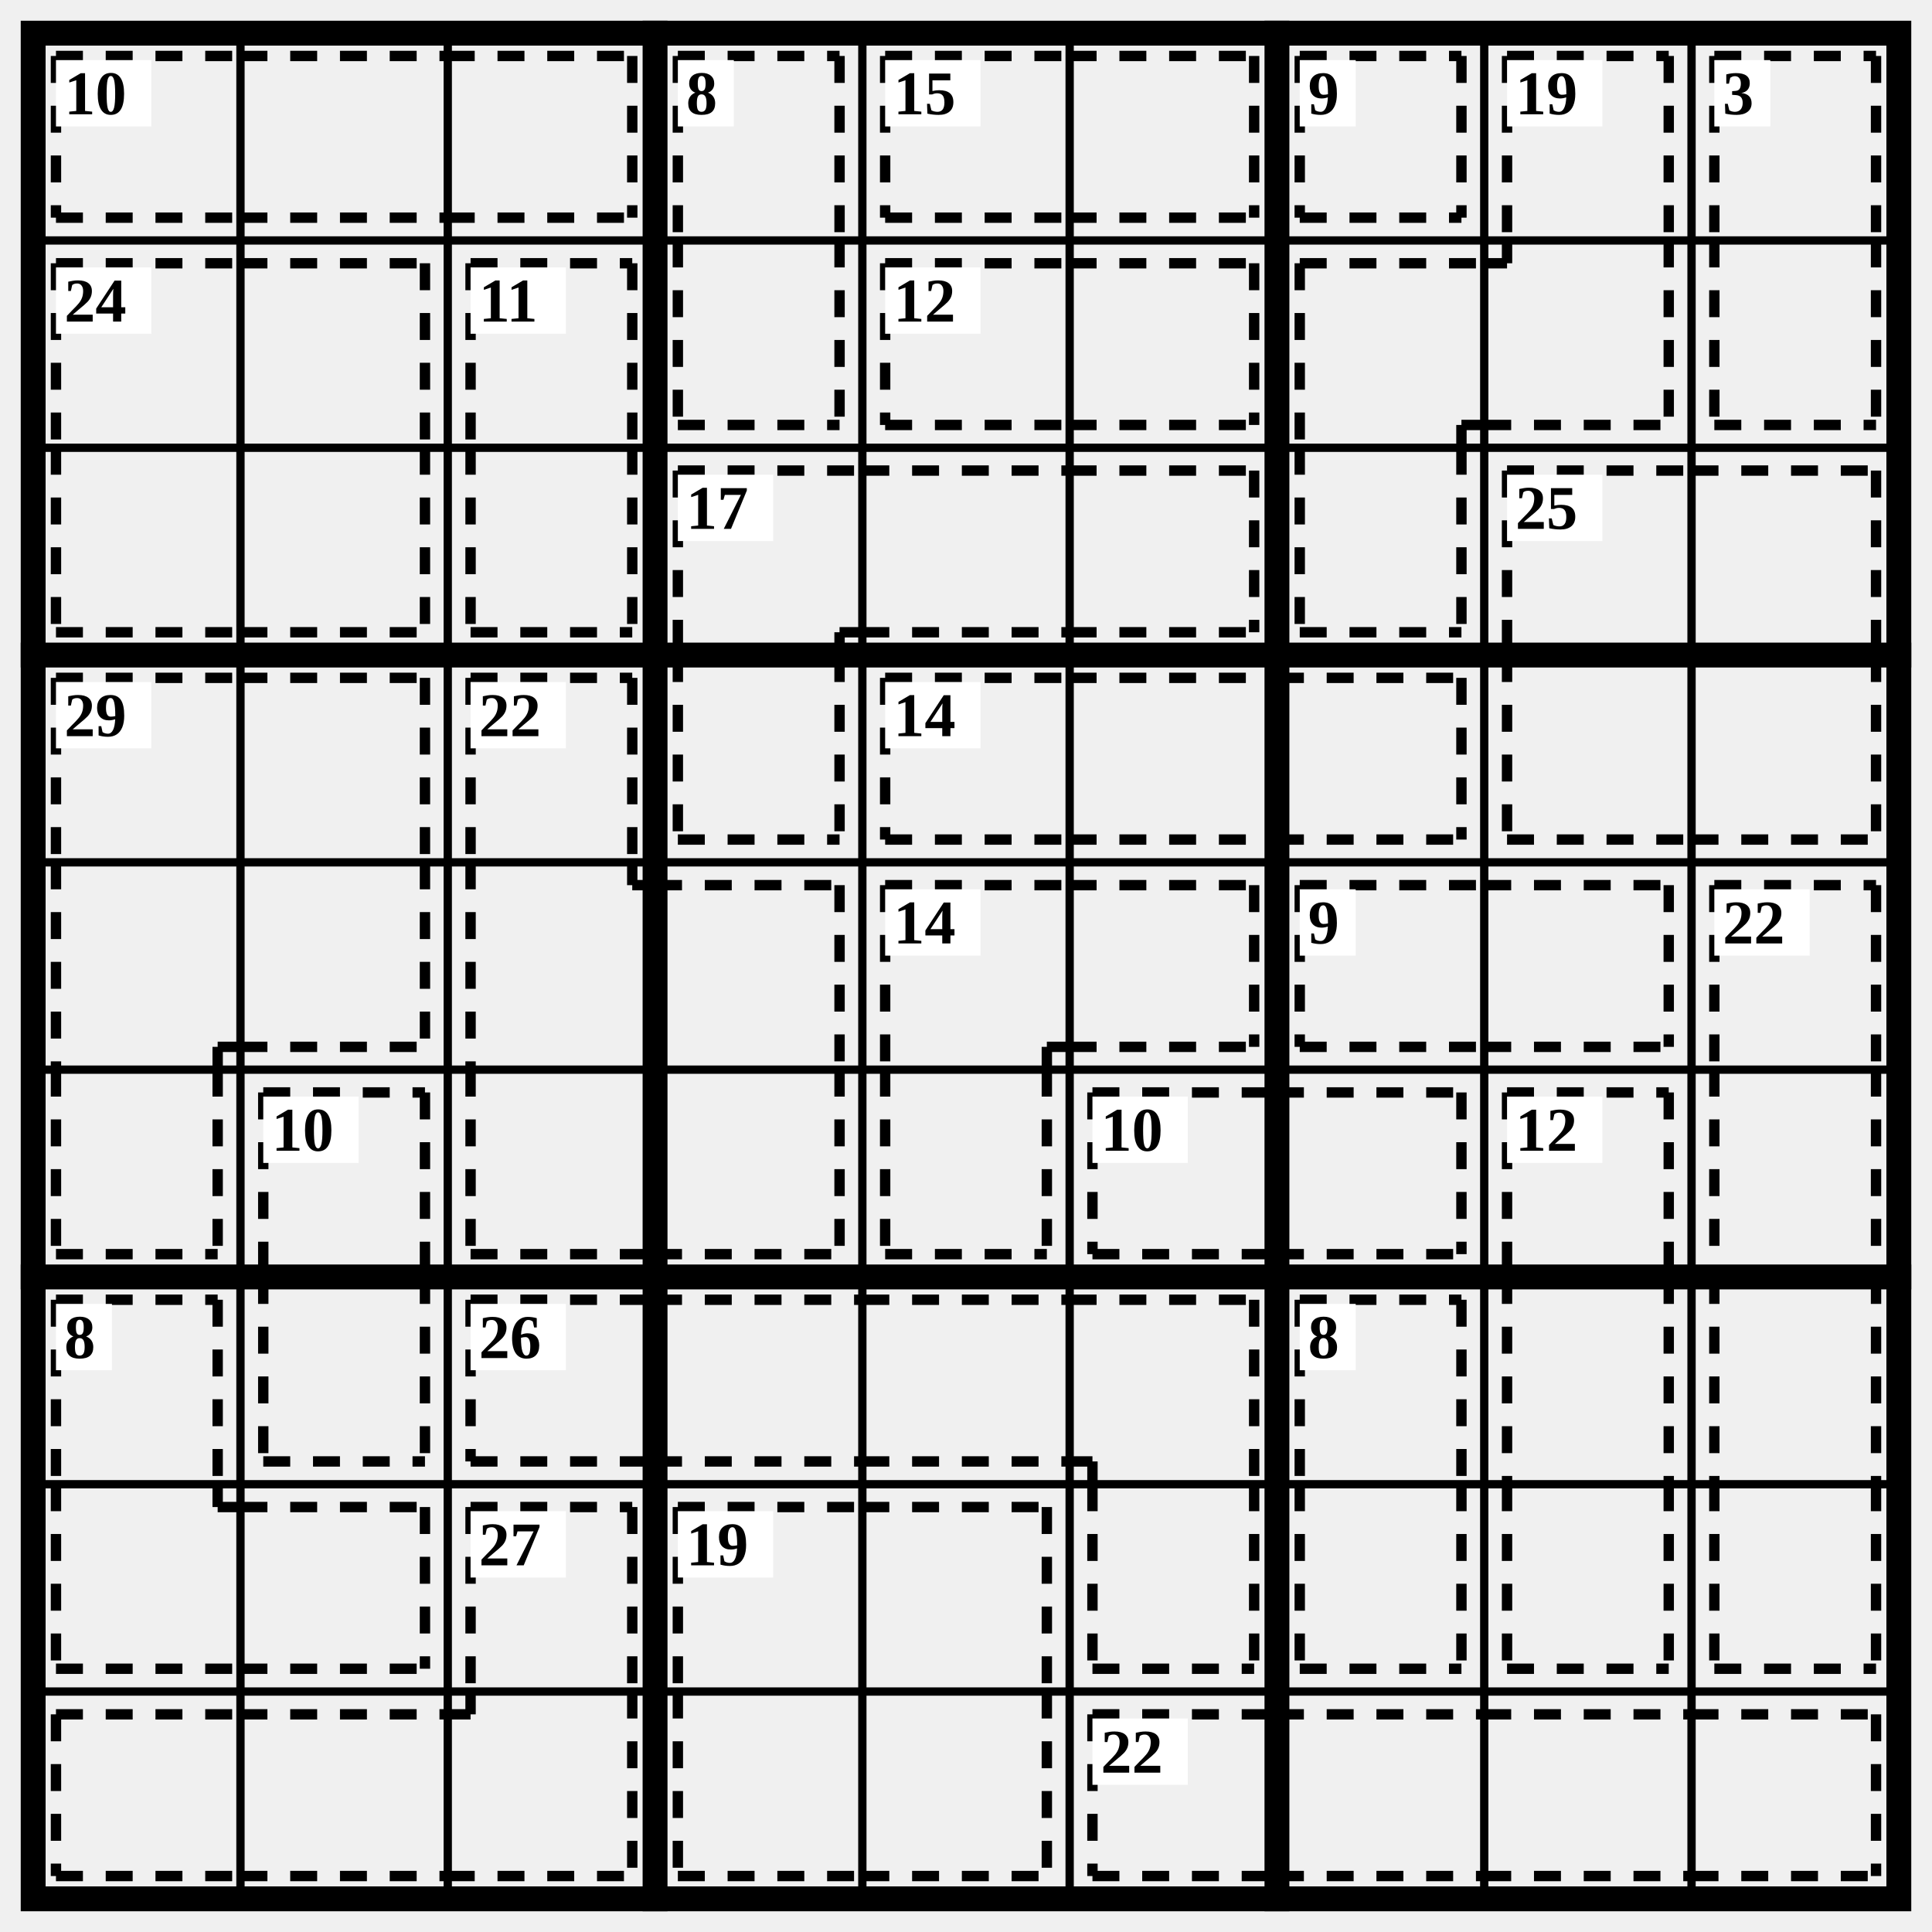
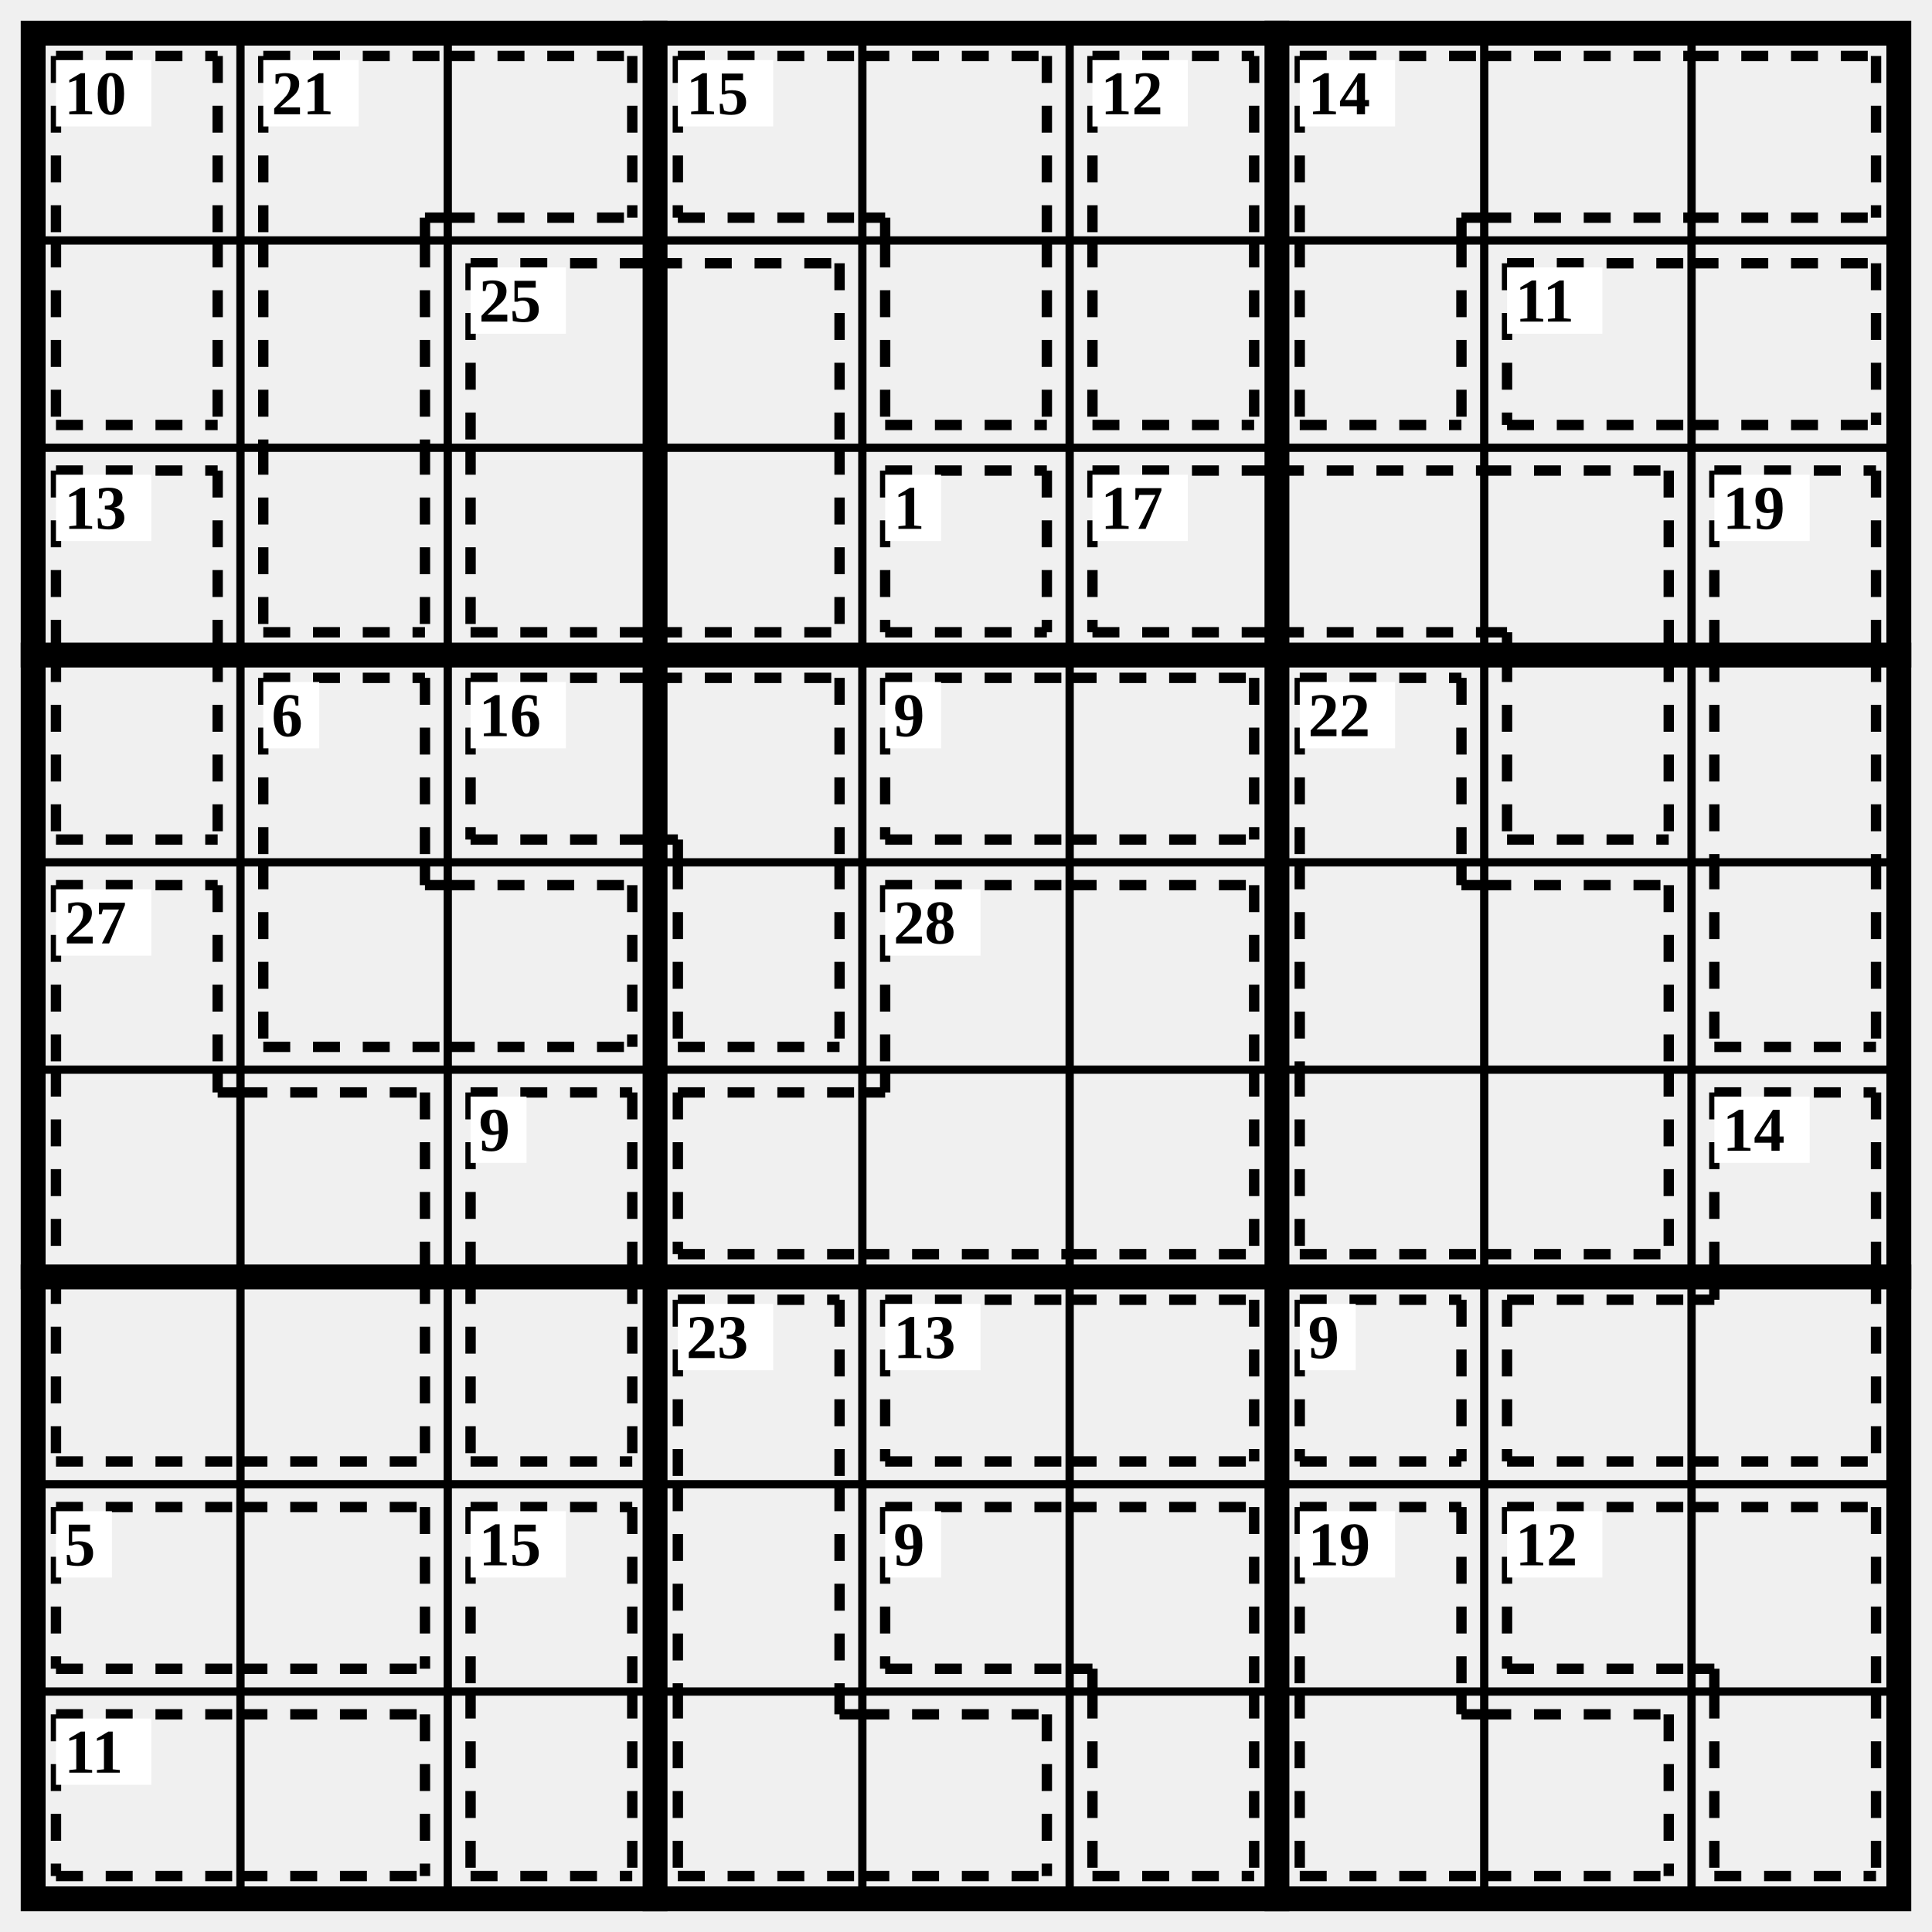
<svg xmlns="http://www.w3.org/2000/svg" class="p" viewBox="0 0 932 932" preserveAspectRatio="xMidYMid meet" shape-rendering="geometricPrecision">
  <path d="M16 116H916M16 216H916M16 416H916M16 516H916M16 716H916M16 816H916M116 16V916M216 16V916M416 16V916M516 16V916M716 16V916M816 16V916" fill="none" stroke="#000" stroke-width="4" stroke-linecap="square" />
  <path d="M16 316H916M16 616H916M316 16V916M616 16V916" fill="none" stroke="#000" stroke-width="12" stroke-linecap="square" />
  <rect x="16" y="16" width="900" height="900" fill="none" stroke="#000" stroke-width="12" />
-   <path d="M27 27L116 27M27 105L116 105M27 27L27 105M116 27L216 27M116 105L216 105M216 27L305 27M216 105L305 105M305 27L305 105" fill="none" stroke="#000" stroke-width="5" stroke-dasharray="13 11" stroke-linecap="butt" />
+   <path d="M27 27L105 27M27 27L27 116M105 27L105 116M27 205L105 205M27 116L27 205M105 116L105 205" fill="none" stroke="#000" stroke-width="5" stroke-dasharray="13 11" stroke-linecap="butt" />
  <rect x="27" y="29" width="46" height="32" fill="#fff" />
  <text x="31" y="45" font-size="30" text-anchor="start" dominant-baseline="central" fill="#000" font-weight="700">10</text>
-   <path d="M327 27L405 27M327 27L327 116M405 27L405 116M327 205L405 205M327 116L327 205M405 116L405 205" fill="none" stroke="#000" stroke-width="5" stroke-dasharray="13 11" stroke-linecap="butt" />
-   <rect x="327" y="29" width="27" height="32" fill="#fff" />
-   <text x="331" y="45" font-size="30" text-anchor="start" dominant-baseline="central" fill="#000" font-weight="700">8</text>
-   <path d="M427 27L516 27M427 105L516 105M427 27L427 105M516 27L605 27M516 105L605 105M605 27L605 105" fill="none" stroke="#000" stroke-width="5" stroke-dasharray="13 11" stroke-linecap="butt" />
-   <rect x="427" y="29" width="46" height="32" fill="#fff" />
-   <text x="431" y="45" font-size="30" text-anchor="start" dominant-baseline="central" fill="#000" font-weight="700">15</text>
-   <path d="M627 27L705 27M627 105L705 105M627 27L627 105M705 27L705 105" fill="none" stroke="#000" stroke-width="5" stroke-dasharray="13 11" stroke-linecap="butt" />
-   <rect x="627" y="29" width="27" height="32" fill="#fff" />
-   <text x="631" y="45" font-size="30" text-anchor="start" dominant-baseline="central" fill="#000" font-weight="700">9</text>
-   <path d="M727 27L805 27M727 27L727 116M805 27L805 116M627 127L716 127M627 127L627 216M705 205L716 205M705 205L705 216M716 205L805 205M805 116L805 205M716 127L727 127M727 116L727 127M627 305L705 305M627 216L627 305M705 216L705 305" fill="none" stroke="#000" stroke-width="5" stroke-dasharray="13 11" stroke-linecap="butt" />
-   <rect x="727" y="29" width="46" height="32" fill="#fff" />
-   <text x="731" y="45" font-size="30" text-anchor="start" dominant-baseline="central" fill="#000" font-weight="700">19</text>
-   <path d="M827 27L905 27M827 27L827 116M905 27L905 116M827 205L905 205M827 116L827 205M905 116L905 205" fill="none" stroke="#000" stroke-width="5" stroke-dasharray="13 11" stroke-linecap="butt" />
-   <rect x="827" y="29" width="27" height="32" fill="#fff" />
-   <text x="831" y="45" font-size="30" text-anchor="start" dominant-baseline="central" fill="#000" font-weight="700">3</text>
-   <path d="M27 127L116 127M27 127L27 216M116 127L205 127M205 127L205 216M27 305L116 305M27 216L27 305M116 305L205 305M205 216L205 305" fill="none" stroke="#000" stroke-width="5" stroke-dasharray="13 11" stroke-linecap="butt" />
-   <rect x="27" y="129" width="46" height="32" fill="#fff" />
-   <text x="31" y="145" font-size="30" text-anchor="start" dominant-baseline="central" fill="#000" font-weight="700">24</text>
-   <path d="M227 127L305 127M227 127L227 216M305 127L305 216M227 305L305 305M227 216L227 305M305 216L305 305" fill="none" stroke="#000" stroke-width="5" stroke-dasharray="13 11" stroke-linecap="butt" />
+   <path d="M127 27L216 27M127 27L127 116M205 105L216 105M205 105L205 116M216 27L305 27M216 105L305 105M305 27L305 105M127 116L127 216M205 116L205 216M127 305L205 305M127 216L127 305M205 216L205 305" fill="none" stroke="#000" stroke-width="5" stroke-dasharray="13 11" stroke-linecap="butt" />
+   <rect x="127" y="29" width="46" height="32" fill="#fff" />
+   <text x="131" y="45" font-size="30" text-anchor="start" dominant-baseline="central" fill="#000" font-weight="700">21</text>
+   <path d="M327 27L416 27M327 105L416 105M327 27L327 105M416 27L505 27M505 27L505 116M416 105L427 105M427 105L427 116M427 205L505 205M427 116L427 205M505 116L505 205" fill="none" stroke="#000" stroke-width="5" stroke-dasharray="13 11" stroke-linecap="butt" />
+   <rect x="327" y="29" width="46" height="32" fill="#fff" />
+   <text x="331" y="45" font-size="30" text-anchor="start" dominant-baseline="central" fill="#000" font-weight="700">15</text>
+   <path d="M527 27L605 27M527 27L527 116M605 27L605 116M527 205L605 205M527 116L527 205M605 116L605 205" fill="none" stroke="#000" stroke-width="5" stroke-dasharray="13 11" stroke-linecap="butt" />
+   <rect x="527" y="29" width="46" height="32" fill="#fff" />
+   <text x="531" y="45" font-size="30" text-anchor="start" dominant-baseline="central" fill="#000" font-weight="700">12</text>
+   <path d="M627 27L716 27M627 27L627 116M705 105L716 105M705 105L705 116M716 27L816 27M716 105L816 105M816 27L905 27M816 105L905 105M905 27L905 105M627 205L705 205M627 116L627 205M705 116L705 205" fill="none" stroke="#000" stroke-width="5" stroke-dasharray="13 11" stroke-linecap="butt" />
+   <rect x="627" y="29" width="46" height="32" fill="#fff" />
+   <text x="631" y="45" font-size="30" text-anchor="start" dominant-baseline="central" fill="#000" font-weight="700">14</text>
+   <path d="M227 127L316 127M227 127L227 216M316 127L405 127M405 127L405 216M227 305L316 305M227 216L227 305M316 305L405 305M405 216L405 305" fill="none" stroke="#000" stroke-width="5" stroke-dasharray="13 11" stroke-linecap="butt" />
  <rect x="227" y="129" width="46" height="32" fill="#fff" />
-   <text x="231" y="145" font-size="30" text-anchor="start" dominant-baseline="central" fill="#000" font-weight="700">11</text>
-   <path d="M427 127L516 127M427 205L516 205M427 127L427 205M516 127L605 127M516 205L605 205M605 127L605 205" fill="none" stroke="#000" stroke-width="5" stroke-dasharray="13 11" stroke-linecap="butt" />
-   <rect x="427" y="129" width="46" height="32" fill="#fff" />
-   <text x="431" y="145" font-size="30" text-anchor="start" dominant-baseline="central" fill="#000" font-weight="700">12</text>
-   <path d="M327 227L416 227M327 227L327 316M405 305L416 305M405 305L405 316M416 227L516 227M416 305L516 305M516 227L605 227M516 305L605 305M605 227L605 305M327 405L405 405M327 316L327 405M405 316L405 405" fill="none" stroke="#000" stroke-width="5" stroke-dasharray="13 11" stroke-linecap="butt" />
-   <rect x="327" y="229" width="46" height="32" fill="#fff" />
-   <text x="331" y="245" font-size="30" text-anchor="start" dominant-baseline="central" fill="#000" font-weight="700">17</text>
-   <path d="M727 227L816 227M727 227L727 316M816 227L905 227M905 227L905 316M727 405L816 405M727 316L727 405M816 405L905 405M905 316L905 405" fill="none" stroke="#000" stroke-width="5" stroke-dasharray="13 11" stroke-linecap="butt" />
-   <rect x="727" y="229" width="46" height="32" fill="#fff" />
-   <text x="731" y="245" font-size="30" text-anchor="start" dominant-baseline="central" fill="#000" font-weight="700">25</text>
-   <path d="M27 327L116 327M27 327L27 416M116 327L205 327M205 327L205 416M27 416L27 516M105 505L116 505M105 505L105 516M116 505L205 505M205 416L205 505M27 605L105 605M27 516L27 605M105 516L105 605" fill="none" stroke="#000" stroke-width="5" stroke-dasharray="13 11" stroke-linecap="butt" />
-   <rect x="27" y="329" width="46" height="32" fill="#fff" />
-   <text x="31" y="345" font-size="30" text-anchor="start" dominant-baseline="central" fill="#000" font-weight="700">29</text>
-   <path d="M227 327L305 327M227 327L227 416M305 327L305 416M227 416L227 516M305 427L316 427M305 416L305 427M316 427L405 427M405 427L405 516M227 605L316 605M227 516L227 605M316 605L405 605M405 516L405 605" fill="none" stroke="#000" stroke-width="5" stroke-dasharray="13 11" stroke-linecap="butt" />
+   <text x="231" y="145" font-size="30" text-anchor="start" dominant-baseline="central" fill="#000" font-weight="700">25</text>
+   <path d="M727 127L816 127M727 205L816 205M727 127L727 205M816 127L905 127M816 205L905 205M905 127L905 205" fill="none" stroke="#000" stroke-width="5" stroke-dasharray="13 11" stroke-linecap="butt" />
+   <rect x="727" y="129" width="46" height="32" fill="#fff" />
+   <text x="731" y="145" font-size="30" text-anchor="start" dominant-baseline="central" fill="#000" font-weight="700">11</text>
+   <path d="M27 227L105 227M27 227L27 316M105 227L105 316M27 405L105 405M27 316L27 405M105 316L105 405" fill="none" stroke="#000" stroke-width="5" stroke-dasharray="13 11" stroke-linecap="butt" />
+   <rect x="27" y="229" width="46" height="32" fill="#fff" />
+   <text x="31" y="245" font-size="30" text-anchor="start" dominant-baseline="central" fill="#000" font-weight="700">13</text>
+   <path d="M427 227L505 227M427 305L505 305M427 227L427 305M505 227L505 305" fill="none" stroke="#000" stroke-width="5" stroke-dasharray="13 11" stroke-linecap="butt" />
+   <rect x="427" y="229" width="27" height="32" fill="#fff" />
+   <text x="431" y="245" font-size="30" text-anchor="start" dominant-baseline="central" fill="#000" font-weight="700">1</text>
+   <path d="M527 227L616 227M527 305L616 305M527 227L527 305M616 227L716 227M616 305L716 305M716 227L805 227M805 227L805 316M716 305L727 305M727 305L727 316M727 405L805 405M727 316L727 405M805 316L805 405" fill="none" stroke="#000" stroke-width="5" stroke-dasharray="13 11" stroke-linecap="butt" />
+   <rect x="527" y="229" width="46" height="32" fill="#fff" />
+   <text x="531" y="245" font-size="30" text-anchor="start" dominant-baseline="central" fill="#000" font-weight="700">17</text>
+   <path d="M827 227L905 227M827 227L827 316M905 227L905 316M827 316L827 416M905 316L905 416M827 505L905 505M827 416L827 505M905 416L905 505" fill="none" stroke="#000" stroke-width="5" stroke-dasharray="13 11" stroke-linecap="butt" />
+   <rect x="827" y="229" width="46" height="32" fill="#fff" />
+   <text x="831" y="245" font-size="30" text-anchor="start" dominant-baseline="central" fill="#000" font-weight="700">19</text>
+   <path d="M127 327L205 327M127 327L127 416M205 327L205 416M127 505L216 505M127 416L127 505M205 427L216 427M205 416L205 427M216 427L305 427M216 505L305 505M305 427L305 505" fill="none" stroke="#000" stroke-width="5" stroke-dasharray="13 11" stroke-linecap="butt" />
+   <rect x="127" y="329" width="27" height="32" fill="#fff" />
+   <text x="131" y="345" font-size="30" text-anchor="start" dominant-baseline="central" fill="#000" font-weight="700">6</text>
+   <path d="M227 327L316 327M227 405L316 405M227 327L227 405M316 327L405 327M405 327L405 416M316 405L327 405M327 405L327 416M327 505L405 505M327 416L327 505M405 416L405 505" fill="none" stroke="#000" stroke-width="5" stroke-dasharray="13 11" stroke-linecap="butt" />
  <rect x="227" y="329" width="46" height="32" fill="#fff" />
-   <text x="231" y="345" font-size="30" text-anchor="start" dominant-baseline="central" fill="#000" font-weight="700">22</text>
-   <path d="M427 327L516 327M427 405L516 405M427 327L427 405M516 327L616 327M516 405L616 405M616 327L705 327M616 405L705 405M705 327L705 405" fill="none" stroke="#000" stroke-width="5" stroke-dasharray="13 11" stroke-linecap="butt" />
-   <rect x="427" y="329" width="46" height="32" fill="#fff" />
-   <text x="431" y="345" font-size="30" text-anchor="start" dominant-baseline="central" fill="#000" font-weight="700">14</text>
-   <path d="M427 427L516 427M427 427L427 516M505 505L516 505M505 505L505 516M516 427L605 427M516 505L605 505M605 427L605 505M427 605L505 605M427 516L427 605M505 516L505 605" fill="none" stroke="#000" stroke-width="5" stroke-dasharray="13 11" stroke-linecap="butt" />
+   <text x="231" y="345" font-size="30" text-anchor="start" dominant-baseline="central" fill="#000" font-weight="700">16</text>
+   <path d="M427 327L516 327M427 405L516 405M427 327L427 405M516 327L605 327M516 405L605 405M605 327L605 405" fill="none" stroke="#000" stroke-width="5" stroke-dasharray="13 11" stroke-linecap="butt" />
+   <rect x="427" y="329" width="27" height="32" fill="#fff" />
+   <text x="431" y="345" font-size="30" text-anchor="start" dominant-baseline="central" fill="#000" font-weight="700">9</text>
+   <path d="M627 327L705 327M627 327L627 416M705 327L705 416M627 416L627 516M705 427L716 427M705 416L705 427M716 427L805 427M805 427L805 516M627 605L716 605M627 516L627 605M716 605L805 605M805 516L805 605" fill="none" stroke="#000" stroke-width="5" stroke-dasharray="13 11" stroke-linecap="butt" />
+   <rect x="627" y="329" width="46" height="32" fill="#fff" />
+   <text x="631" y="345" font-size="30" text-anchor="start" dominant-baseline="central" fill="#000" font-weight="700">22</text>
+   <path d="M27 427L105 427M27 427L27 516M105 427L105 516M27 516L27 616M105 527L116 527M105 516L105 527M116 527L205 527M205 527L205 616M27 705L116 705M27 616L27 705M116 705L205 705M205 616L205 705" fill="none" stroke="#000" stroke-width="5" stroke-dasharray="13 11" stroke-linecap="butt" />
+   <rect x="27" y="429" width="46" height="32" fill="#fff" />
+   <text x="31" y="445" font-size="30" text-anchor="start" dominant-baseline="central" fill="#000" font-weight="700">27</text>
+   <path d="M427 427L516 427M427 427L427 516M516 427L605 427M605 427L605 516M327 527L416 527M327 605L416 605M327 527L327 605M416 605L516 605M416 527L427 527M427 516L427 527M516 605L605 605M605 516L605 605" fill="none" stroke="#000" stroke-width="5" stroke-dasharray="13 11" stroke-linecap="butt" />
  <rect x="427" y="429" width="46" height="32" fill="#fff" />
-   <text x="431" y="445" font-size="30" text-anchor="start" dominant-baseline="central" fill="#000" font-weight="700">14</text>
-   <path d="M627 427L716 427M627 505L716 505M627 427L627 505M716 427L805 427M716 505L805 505M805 427L805 505" fill="none" stroke="#000" stroke-width="5" stroke-dasharray="13 11" stroke-linecap="butt" />
-   <rect x="627" y="429" width="27" height="32" fill="#fff" />
-   <text x="631" y="445" font-size="30" text-anchor="start" dominant-baseline="central" fill="#000" font-weight="700">9</text>
-   <path d="M827 427L905 427M827 427L827 516M905 427L905 516M827 516L827 616M905 516L905 616M827 616L827 716M905 616L905 716M827 805L905 805M827 716L827 805M905 716L905 805" fill="none" stroke="#000" stroke-width="5" stroke-dasharray="13 11" stroke-linecap="butt" />
-   <rect x="827" y="429" width="46" height="32" fill="#fff" />
-   <text x="831" y="445" font-size="30" text-anchor="start" dominant-baseline="central" fill="#000" font-weight="700">22</text>
-   <path d="M127 527L205 527M127 527L127 616M205 527L205 616M127 705L205 705M127 616L127 705M205 616L205 705" fill="none" stroke="#000" stroke-width="5" stroke-dasharray="13 11" stroke-linecap="butt" />
-   <rect x="127" y="529" width="46" height="32" fill="#fff" />
-   <text x="131" y="545" font-size="30" text-anchor="start" dominant-baseline="central" fill="#000" font-weight="700">10</text>
-   <path d="M527 527L616 527M527 605L616 605M527 527L527 605M616 527L705 527M616 605L705 605M705 527L705 605" fill="none" stroke="#000" stroke-width="5" stroke-dasharray="13 11" stroke-linecap="butt" />
-   <rect x="527" y="529" width="46" height="32" fill="#fff" />
-   <text x="531" y="545" font-size="30" text-anchor="start" dominant-baseline="central" fill="#000" font-weight="700">10</text>
-   <path d="M727 527L805 527M727 527L727 616M805 527L805 616M727 616L727 716M805 616L805 716M727 805L805 805M727 716L727 805M805 716L805 805" fill="none" stroke="#000" stroke-width="5" stroke-dasharray="13 11" stroke-linecap="butt" />
-   <rect x="727" y="529" width="46" height="32" fill="#fff" />
-   <text x="731" y="545" font-size="30" text-anchor="start" dominant-baseline="central" fill="#000" font-weight="700">12</text>
-   <path d="M27 627L105 627M27 627L27 716M105 627L105 716M27 805L116 805M27 716L27 805M105 727L116 727M105 716L105 727M116 727L205 727M116 805L205 805M205 727L205 805" fill="none" stroke="#000" stroke-width="5" stroke-dasharray="13 11" stroke-linecap="butt" />
-   <rect x="27" y="629" width="27" height="32" fill="#fff" />
-   <text x="31" y="645" font-size="30" text-anchor="start" dominant-baseline="central" fill="#000" font-weight="700">8</text>
-   <path d="M227 627L316 627M227 705L316 705M227 627L227 705M316 627L416 627M316 705L416 705M416 627L516 627M416 705L516 705M516 627L605 627M605 627L605 716M516 705L527 705M527 705L527 716M527 805L605 805M527 716L527 805M605 716L605 805" fill="none" stroke="#000" stroke-width="5" stroke-dasharray="13 11" stroke-linecap="butt" />
-   <rect x="227" y="629" width="46" height="32" fill="#fff" />
-   <text x="231" y="645" font-size="30" text-anchor="start" dominant-baseline="central" fill="#000" font-weight="700">26</text>
-   <path d="M627 627L705 627M627 627L627 716M705 627L705 716M627 805L705 805M627 716L627 805M705 716L705 805" fill="none" stroke="#000" stroke-width="5" stroke-dasharray="13 11" stroke-linecap="butt" />
+   <text x="431" y="445" font-size="30" text-anchor="start" dominant-baseline="central" fill="#000" font-weight="700">28</text>
+   <path d="M227 527L305 527M227 527L227 616M305 527L305 616M227 705L305 705M227 616L227 705M305 616L305 705" fill="none" stroke="#000" stroke-width="5" stroke-dasharray="13 11" stroke-linecap="butt" />
+   <rect x="227" y="529" width="27" height="32" fill="#fff" />
+   <text x="231" y="545" font-size="30" text-anchor="start" dominant-baseline="central" fill="#000" font-weight="700">9</text>
+   <path d="M827 527L905 527M827 527L827 616M905 527L905 616M727 627L816 627M727 705L816 705M727 627L727 705M816 705L905 705M905 616L905 705M816 627L827 627M827 616L827 627" fill="none" stroke="#000" stroke-width="5" stroke-dasharray="13 11" stroke-linecap="butt" />
+   <rect x="827" y="529" width="46" height="32" fill="#fff" />
+   <text x="831" y="545" font-size="30" text-anchor="start" dominant-baseline="central" fill="#000" font-weight="700">14</text>
+   <path d="M327 627L405 627M327 627L327 716M405 627L405 716M327 716L327 816M405 716L405 816M327 905L416 905M327 816L327 905M405 827L416 827M405 816L405 827M416 827L505 827M416 905L505 905M505 827L505 905" fill="none" stroke="#000" stroke-width="5" stroke-dasharray="13 11" stroke-linecap="butt" />
+   <rect x="327" y="629" width="46" height="32" fill="#fff" />
+   <text x="331" y="645" font-size="30" text-anchor="start" dominant-baseline="central" fill="#000" font-weight="700">23</text>
+   <path d="M427 627L516 627M427 705L516 705M427 627L427 705M516 627L605 627M516 705L605 705M605 627L605 705" fill="none" stroke="#000" stroke-width="5" stroke-dasharray="13 11" stroke-linecap="butt" />
+   <rect x="427" y="629" width="46" height="32" fill="#fff" />
+   <text x="431" y="645" font-size="30" text-anchor="start" dominant-baseline="central" fill="#000" font-weight="700">13</text>
+   <path d="M627 627L705 627M627 705L705 705M627 627L627 705M705 627L705 705" fill="none" stroke="#000" stroke-width="5" stroke-dasharray="13 11" stroke-linecap="butt" />
  <rect x="627" y="629" width="27" height="32" fill="#fff" />
-   <text x="631" y="645" font-size="30" text-anchor="start" dominant-baseline="central" fill="#000" font-weight="700">8</text>
-   <path d="M227 727L305 727M227 727L227 816M305 727L305 816M27 827L116 827M27 905L116 905M27 827L27 905M116 827L216 827M116 905L216 905M216 905L305 905M305 816L305 905M216 827L227 827M227 816L227 827" fill="none" stroke="#000" stroke-width="5" stroke-dasharray="13 11" stroke-linecap="butt" />
+   <text x="631" y="645" font-size="30" text-anchor="start" dominant-baseline="central" fill="#000" font-weight="700">9</text>
+   <path d="M27 727L116 727M27 805L116 805M27 727L27 805M116 727L205 727M116 805L205 805M205 727L205 805" fill="none" stroke="#000" stroke-width="5" stroke-dasharray="13 11" stroke-linecap="butt" />
+   <rect x="27" y="729" width="27" height="32" fill="#fff" />
+   <text x="31" y="745" font-size="30" text-anchor="start" dominant-baseline="central" fill="#000" font-weight="700">5</text>
+   <path d="M227 727L305 727M227 727L227 816M305 727L305 816M227 905L305 905M227 816L227 905M305 816L305 905" fill="none" stroke="#000" stroke-width="5" stroke-dasharray="13 11" stroke-linecap="butt" />
  <rect x="227" y="729" width="46" height="32" fill="#fff" />
-   <text x="231" y="745" font-size="30" text-anchor="start" dominant-baseline="central" fill="#000" font-weight="700">27</text>
-   <path d="M327 727L416 727M327 727L327 816M416 727L505 727M505 727L505 816M327 905L416 905M327 816L327 905M416 905L505 905M505 816L505 905" fill="none" stroke="#000" stroke-width="5" stroke-dasharray="13 11" stroke-linecap="butt" />
-   <rect x="327" y="729" width="46" height="32" fill="#fff" />
-   <text x="331" y="745" font-size="30" text-anchor="start" dominant-baseline="central" fill="#000" font-weight="700">19</text>
-   <path d="M527 827L616 827M527 905L616 905M527 827L527 905M616 827L716 827M616 905L716 905M716 827L816 827M716 905L816 905M816 827L905 827M816 905L905 905M905 827L905 905" fill="none" stroke="#000" stroke-width="5" stroke-dasharray="13 11" stroke-linecap="butt" />
-   <rect x="527" y="829" width="46" height="32" fill="#fff" />
-   <text x="531" y="845" font-size="30" text-anchor="start" dominant-baseline="central" fill="#000" font-weight="700">22</text>
+   <text x="231" y="745" font-size="30" text-anchor="start" dominant-baseline="central" fill="#000" font-weight="700">15</text>
+   <path d="M427 727L516 727M427 805L516 805M427 727L427 805M516 727L605 727M605 727L605 816M516 805L527 805M527 805L527 816M527 905L605 905M527 816L527 905M605 816L605 905" fill="none" stroke="#000" stroke-width="5" stroke-dasharray="13 11" stroke-linecap="butt" />
+   <rect x="427" y="729" width="27" height="32" fill="#fff" />
+   <text x="431" y="745" font-size="30" text-anchor="start" dominant-baseline="central" fill="#000" font-weight="700">9</text>
+   <path d="M627 727L705 727M627 727L627 816M705 727L705 816M627 905L716 905M627 816L627 905M705 827L716 827M705 816L705 827M716 827L805 827M716 905L805 905M805 827L805 905" fill="none" stroke="#000" stroke-width="5" stroke-dasharray="13 11" stroke-linecap="butt" />
+   <rect x="627" y="729" width="46" height="32" fill="#fff" />
+   <text x="631" y="745" font-size="30" text-anchor="start" dominant-baseline="central" fill="#000" font-weight="700">19</text>
+   <path d="M727 727L816 727M727 805L816 805M727 727L727 805M816 727L905 727M905 727L905 816M816 805L827 805M827 805L827 816M827 905L905 905M827 816L827 905M905 816L905 905" fill="none" stroke="#000" stroke-width="5" stroke-dasharray="13 11" stroke-linecap="butt" />
+   <rect x="727" y="729" width="46" height="32" fill="#fff" />
+   <text x="731" y="745" font-size="30" text-anchor="start" dominant-baseline="central" fill="#000" font-weight="700">12</text>
+   <path d="M27 827L116 827M27 905L116 905M27 827L27 905M116 827L205 827M116 905L205 905M205 827L205 905" fill="none" stroke="#000" stroke-width="5" stroke-dasharray="13 11" stroke-linecap="butt" />
+   <rect x="27" y="829" width="46" height="32" fill="#fff" />
+   <text x="31" y="845" font-size="30" text-anchor="start" dominant-baseline="central" fill="#000" font-weight="700">11</text>
</svg>
